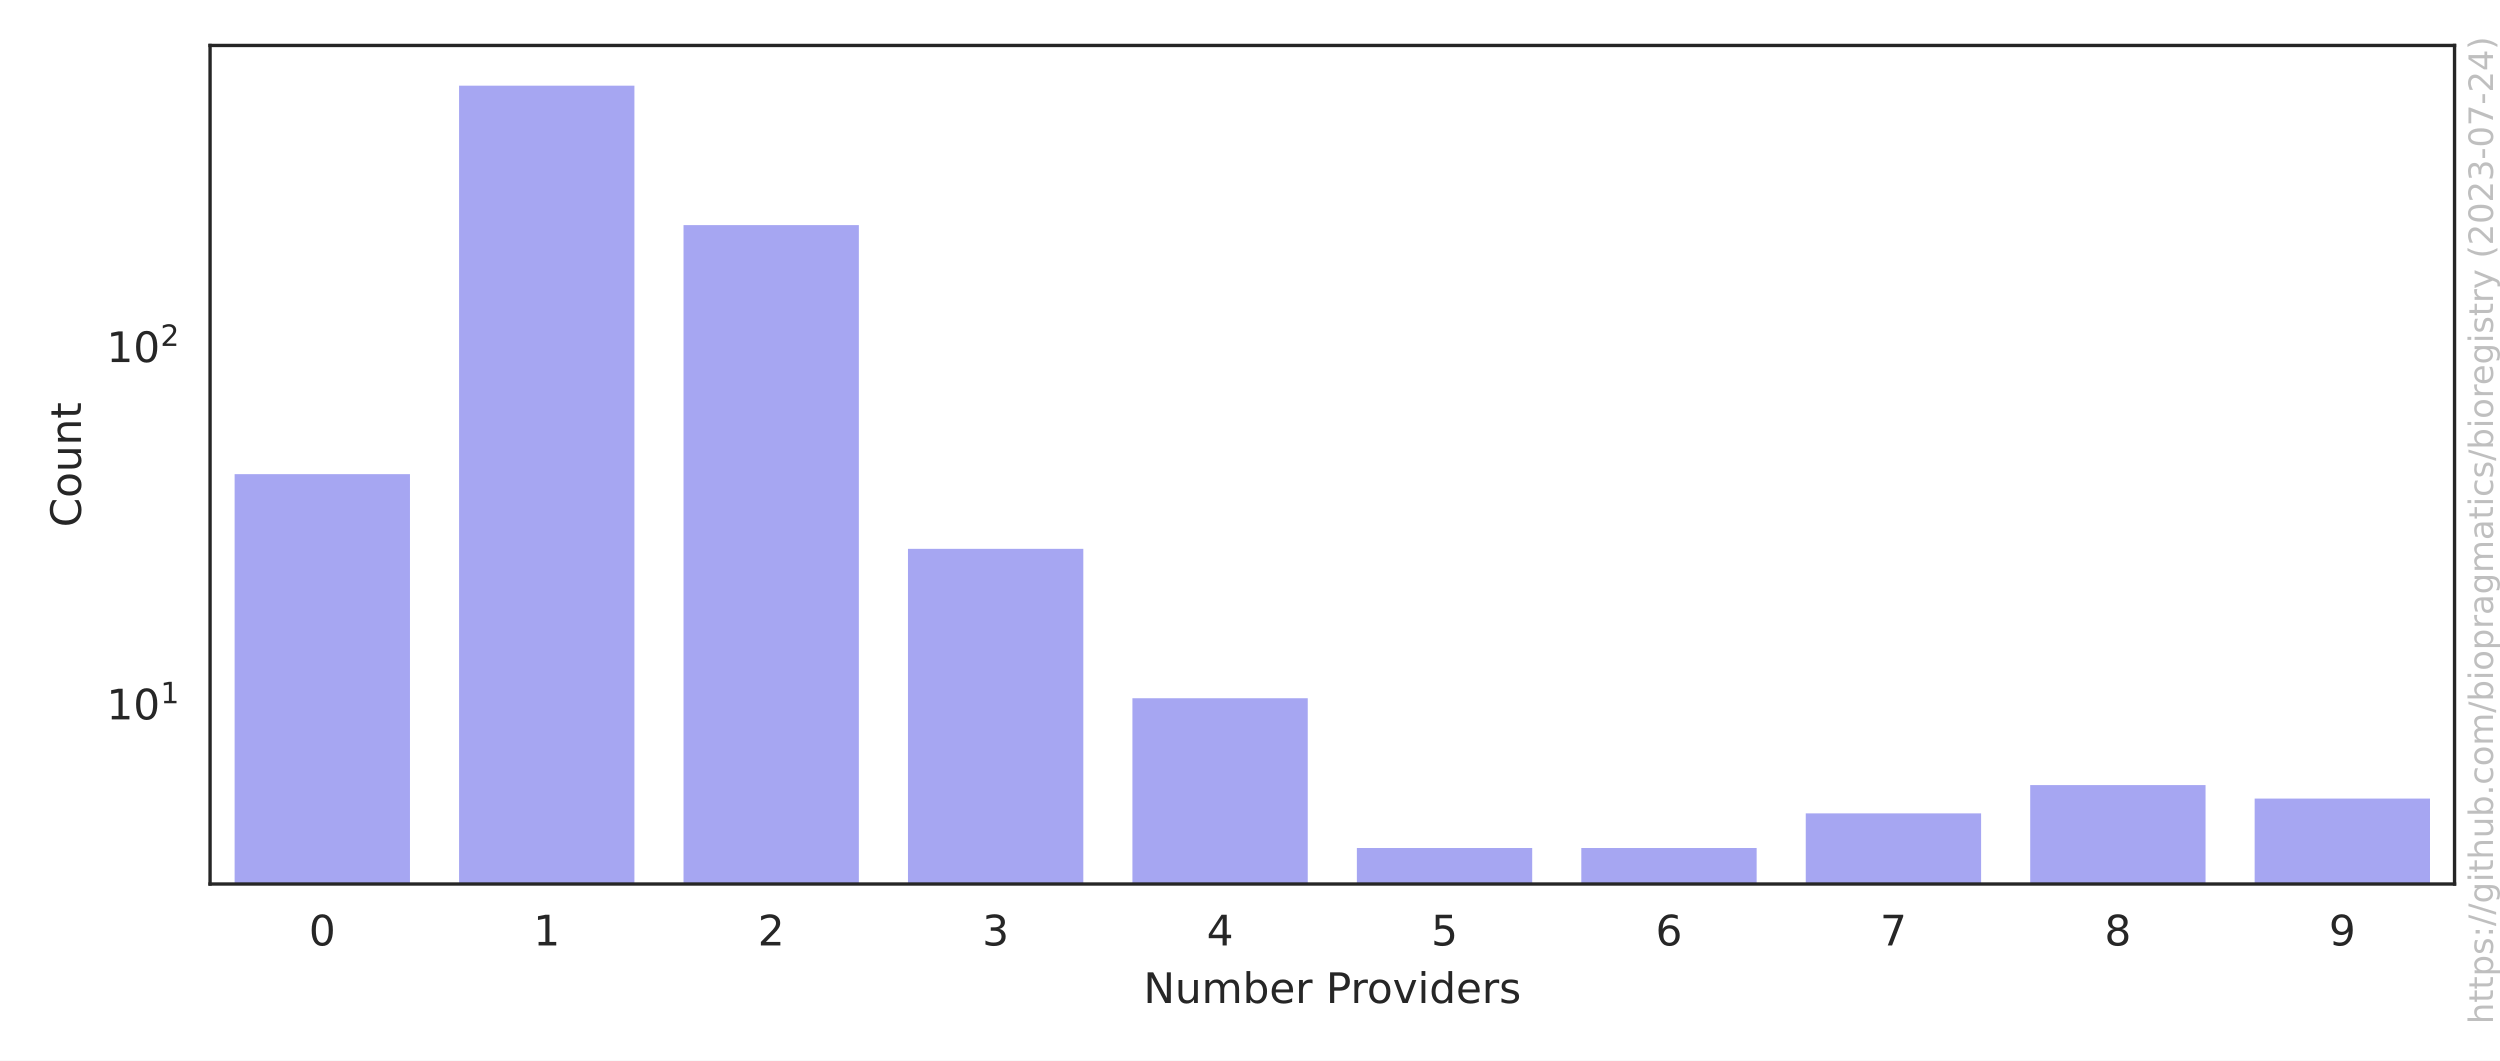
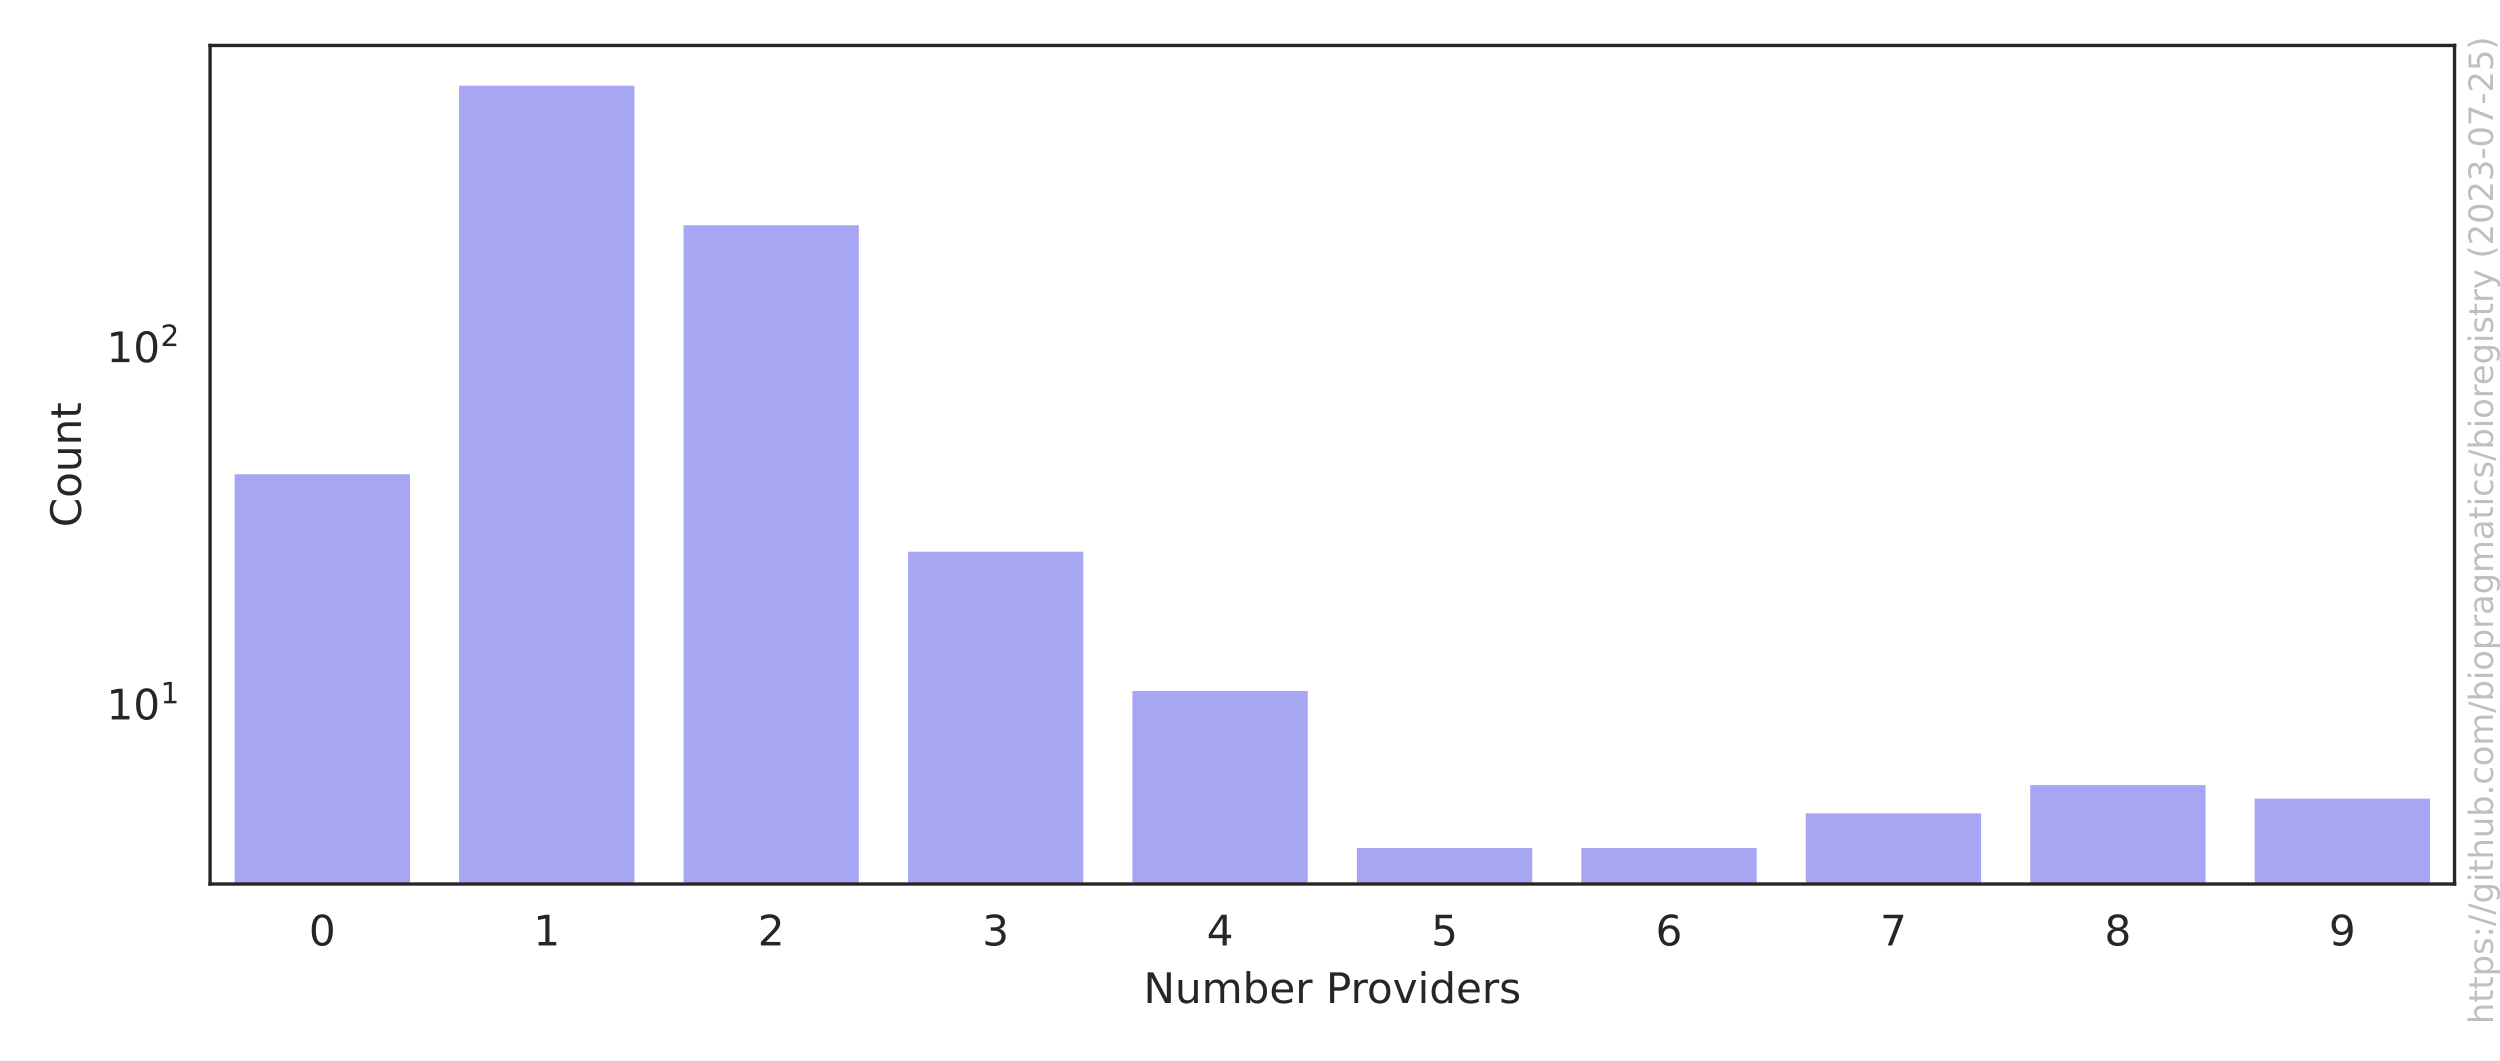
<svg xmlns="http://www.w3.org/2000/svg" xmlns:xlink="http://www.w3.org/1999/xlink" width="594pt" height="252pt" viewBox="0 0 594 252" version="1.1">
  <defs>
    <style type="text/css">*{stroke-linejoin: round; stroke-linecap: butt}</style>
  </defs>
  <g id="figure_1">
    <g id="patch_1">
      <path d="M 0 252  L 594 252  L 594 0  L 0 0  z " style="fill: #ffffff" />
    </g>
    <g id="axes_1">
      <g id="patch_2">
        <path d="M 49.913 210.04  L 583.2 210.04  L 583.2 10.8  L 49.913 10.8  z " style="fill: #ffffff" />
      </g>
      <g id="matplotlib.axis_1">
        <g id="xtick_1">
          <g id="text_1">
            <g style="fill: #262626" transform="translate(73.3958 224.6384) scale(0.1 -0.1)">
              <defs>
                <path id="DejaVuSans-30" d="M 2034 4250  Q 1547 4250 1301 3770  Q 1056 3291 1056 2328  Q 1056 1369 1301 889  Q 1547 409 2034 409  Q 2525 409 2770 889  Q 3016 1369 3016 2328  Q 3016 3291 2770 3770  Q 2525 4250 2034 4250  z M 2034 4750  Q 2819 4750 3233 4129  Q 3647 3509 3647 2328  Q 3647 1150 3233 529  Q 2819 -91 2034 -91  Q 1250 -91 836 529  Q 422 1150 422 2328  Q 422 3509 836 4129  Q 1250 4750 2034 4750  z " transform="scale(0.015625)" />
              </defs>
              <use xlink:href="#DejaVuSans-30" />
            </g>
          </g>
        </g>
        <g id="xtick_2">
          <g id="text_2">
            <g style="fill: #262626" transform="translate(126.7245 224.6384) scale(0.1 -0.1)">
              <defs>
                <path id="DejaVuSans-31" d="M 794 531  L 1825 531  L 1825 4091  L 703 3866  L 703 4441  L 1819 4666  L 2450 4666  L 2450 531  L 3481 531  L 3481 0  L 794 0  L 794 531  z " transform="scale(0.015625)" />
              </defs>
              <use xlink:href="#DejaVuSans-31" />
            </g>
          </g>
        </g>
        <g id="xtick_3">
          <g id="text_3">
            <g style="fill: #262626" transform="translate(180.0533 224.6384) scale(0.1 -0.1)">
              <defs>
                <path id="DejaVuSans-32" d="M 1228 531  L 3431 531  L 3431 0  L 469 0  L 469 531  Q 828 903 1448 1529  Q 2069 2156 2228 2338  Q 2531 2678 2651 2914  Q 2772 3150 2772 3378  Q 2772 3750 2511 3984  Q 2250 4219 1831 4219  Q 1534 4219 1204 4116  Q 875 4013 500 3803  L 500 4441  Q 881 4594 1212 4672  Q 1544 4750 1819 4750  Q 2544 4750 2975 4387  Q 3406 4025 3406 3419  Q 3406 3131 3298 2873  Q 3191 2616 2906 2266  Q 2828 2175 2409 1742  Q 1991 1309 1228 531  z " transform="scale(0.015625)" />
              </defs>
              <use xlink:href="#DejaVuSans-32" />
            </g>
          </g>
        </g>
        <g id="xtick_4">
          <g id="text_4">
            <g style="fill: #262626" transform="translate(233.382 224.6384) scale(0.1 -0.1)">
              <defs>
                <path id="DejaVuSans-33" d="M 2597 2516  Q 3050 2419 3304 2112  Q 3559 1806 3559 1356  Q 3559 666 3084 287  Q 2609 -91 1734 -91  Q 1441 -91 1130 -33  Q 819 25 488 141  L 488 750  Q 750 597 1062 519  Q 1375 441 1716 441  Q 2309 441 2620 675  Q 2931 909 2931 1356  Q 2931 1769 2642 2001  Q 2353 2234 1838 2234  L 1294 2234  L 1294 2753  L 1863 2753  Q 2328 2753 2575 2939  Q 2822 3125 2822 3475  Q 2822 3834 2567 4026  Q 2313 4219 1838 4219  Q 1578 4219 1281 4162  Q 984 4106 628 3988  L 628 4550  Q 988 4650 1302 4700  Q 1616 4750 1894 4750  Q 2613 4750 3031 4423  Q 3450 4097 3450 3541  Q 3450 3153 3228 2886  Q 3006 2619 2597 2516  z " transform="scale(0.015625)" />
              </defs>
              <use xlink:href="#DejaVuSans-33" />
            </g>
          </g>
        </g>
        <g id="xtick_5">
          <g id="text_5">
            <g style="fill: #262626" transform="translate(286.7107 224.6384) scale(0.1 -0.1)">
              <defs>
                <path id="DejaVuSans-34" d="M 2419 4116  L 825 1625  L 2419 1625  L 2419 4116  z M 2253 4666  L 3047 4666  L 3047 1625  L 3713 1625  L 3713 1100  L 3047 1100  L 3047 0  L 2419 0  L 2419 1100  L 313 1100  L 313 1709  L 2253 4666  z " transform="scale(0.015625)" />
              </defs>
              <use xlink:href="#DejaVuSans-34" />
            </g>
          </g>
        </g>
        <g id="xtick_6">
          <g id="text_6">
            <g style="fill: #262626" transform="translate(340.0395 224.6384) scale(0.1 -0.1)">
              <defs>
                <path id="DejaVuSans-35" d="M 691 4666  L 3169 4666  L 3169 4134  L 1269 4134  L 1269 2991  Q 1406 3038 1543 3061  Q 1681 3084 1819 3084  Q 2600 3084 3056 2656  Q 3513 2228 3513 1497  Q 3513 744 3044 326  Q 2575 -91 1722 -91  Q 1428 -91 1123 -41  Q 819 9 494 109  L 494 744  Q 775 591 1075 516  Q 1375 441 1709 441  Q 2250 441 2565 725  Q 2881 1009 2881 1497  Q 2881 1984 2565 2268  Q 2250 2553 1709 2553  Q 1456 2553 1204 2497  Q 953 2441 691 2322  L 691 4666  z " transform="scale(0.015625)" />
              </defs>
              <use xlink:href="#DejaVuSans-35" />
            </g>
          </g>
        </g>
        <g id="xtick_7">
          <g id="text_7">
            <g style="fill: #262626" transform="translate(393.3682 224.6384) scale(0.1 -0.1)">
              <defs>
                <path id="DejaVuSans-36" d="M 2113 2584  Q 1688 2584 1439 2293  Q 1191 2003 1191 1497  Q 1191 994 1439 701  Q 1688 409 2113 409  Q 2538 409 2786 701  Q 3034 994 3034 1497  Q 3034 2003 2786 2293  Q 2538 2584 2113 2584  z M 3366 4563  L 3366 3988  Q 3128 4100 2886 4159  Q 2644 4219 2406 4219  Q 1781 4219 1451 3797  Q 1122 3375 1075 2522  Q 1259 2794 1537 2939  Q 1816 3084 2150 3084  Q 2853 3084 3261 2657  Q 3669 2231 3669 1497  Q 3669 778 3244 343  Q 2819 -91 2113 -91  Q 1303 -91 875 529  Q 447 1150 447 2328  Q 447 3434 972 4092  Q 1497 4750 2381 4750  Q 2619 4750 2861 4703  Q 3103 4656 3366 4563  z " transform="scale(0.015625)" />
              </defs>
              <use xlink:href="#DejaVuSans-36" />
            </g>
          </g>
        </g>
        <g id="xtick_8">
          <g id="text_8">
            <g style="fill: #262626" transform="translate(446.6969 224.6384) scale(0.1 -0.1)">
              <defs>
                <path id="DejaVuSans-37" d="M 525 4666  L 3525 4666  L 3525 4397  L 1831 0  L 1172 0  L 2766 4134  L 525 4134  L 525 4666  z " transform="scale(0.015625)" />
              </defs>
              <use xlink:href="#DejaVuSans-37" />
            </g>
          </g>
        </g>
        <g id="xtick_9">
          <g id="text_9">
            <g style="fill: #262626" transform="translate(500.0257 224.6384) scale(0.1 -0.1)">
              <defs>
                <path id="DejaVuSans-38" d="M 2034 2216  Q 1584 2216 1326 1975  Q 1069 1734 1069 1313  Q 1069 891 1326 650  Q 1584 409 2034 409  Q 2484 409 2743 651  Q 3003 894 3003 1313  Q 3003 1734 2745 1975  Q 2488 2216 2034 2216  z M 1403 2484  Q 997 2584 770 2862  Q 544 3141 544 3541  Q 544 4100 942 4425  Q 1341 4750 2034 4750  Q 2731 4750 3128 4425  Q 3525 4100 3525 3541  Q 3525 3141 3298 2862  Q 3072 2584 2669 2484  Q 3125 2378 3379 2068  Q 3634 1759 3634 1313  Q 3634 634 3220 271  Q 2806 -91 2034 -91  Q 1263 -91 848 271  Q 434 634 434 1313  Q 434 1759 690 2068  Q 947 2378 1403 2484  z M 1172 3481  Q 1172 3119 1398 2916  Q 1625 2713 2034 2713  Q 2441 2713 2670 2916  Q 2900 3119 2900 3481  Q 2900 3844 2670 4047  Q 2441 4250 2034 4250  Q 1625 4250 1398 4047  Q 1172 3844 1172 3481  z " transform="scale(0.015625)" />
              </defs>
              <use xlink:href="#DejaVuSans-38" />
            </g>
          </g>
        </g>
        <g id="xtick_10">
          <g id="text_10">
            <g style="fill: #262626" transform="translate(553.3544 224.6384) scale(0.1 -0.1)">
              <defs>
                <path id="DejaVuSans-39" d="M 703 97  L 703 672  Q 941 559 1184 500  Q 1428 441 1663 441  Q 2288 441 2617 861  Q 2947 1281 2994 2138  Q 2813 1869 2534 1725  Q 2256 1581 1919 1581  Q 1219 1581 811 2004  Q 403 2428 403 3163  Q 403 3881 828 4315  Q 1253 4750 1959 4750  Q 2769 4750 3195 4129  Q 3622 3509 3622 2328  Q 3622 1225 3098 567  Q 2575 -91 1691 -91  Q 1453 -91 1209 -44  Q 966 3 703 97  z M 1959 2075  Q 2384 2075 2632 2365  Q 2881 2656 2881 3163  Q 2881 3666 2632 3958  Q 2384 4250 1959 4250  Q 1534 4250 1286 3958  Q 1038 3666 1038 3163  Q 1038 2656 1286 2365  Q 1534 2075 1959 2075  z " transform="scale(0.015625)" />
              </defs>
              <use xlink:href="#DejaVuSans-39" />
            </g>
          </g>
        </g>
        <g id="text_11">
          <g style="fill: #262626" transform="translate(271.6923 238.3166) scale(0.1 -0.1)">
            <defs>
              <path id="DejaVuSans-4e" d="M 628 4666  L 1478 4666  L 3547 763  L 3547 4666  L 4159 4666  L 4159 0  L 3309 0  L 1241 3903  L 1241 0  L 628 0  L 628 4666  z " transform="scale(0.015625)" />
              <path id="DejaVuSans-75" d="M 544 1381  L 544 3500  L 1119 3500  L 1119 1403  Q 1119 906 1312 657  Q 1506 409 1894 409  Q 2359 409 2629 706  Q 2900 1003 2900 1516  L 2900 3500  L 3475 3500  L 3475 0  L 2900 0  L 2900 538  Q 2691 219 2414 64  Q 2138 -91 1772 -91  Q 1169 -91 856 284  Q 544 659 544 1381  z M 1991 3584  L 1991 3584  z " transform="scale(0.015625)" />
              <path id="DejaVuSans-6d" d="M 3328 2828  Q 3544 3216 3844 3400  Q 4144 3584 4550 3584  Q 5097 3584 5394 3201  Q 5691 2819 5691 2113  L 5691 0  L 5113 0  L 5113 2094  Q 5113 2597 4934 2840  Q 4756 3084 4391 3084  Q 3944 3084 3684 2787  Q 3425 2491 3425 1978  L 3425 0  L 2847 0  L 2847 2094  Q 2847 2600 2669 2842  Q 2491 3084 2119 3084  Q 1678 3084 1418 2786  Q 1159 2488 1159 1978  L 1159 0  L 581 0  L 581 3500  L 1159 3500  L 1159 2956  Q 1356 3278 1631 3431  Q 1906 3584 2284 3584  Q 2666 3584 2933 3390  Q 3200 3197 3328 2828  z " transform="scale(0.015625)" />
              <path id="DejaVuSans-62" d="M 3116 1747  Q 3116 2381 2855 2742  Q 2594 3103 2138 3103  Q 1681 3103 1420 2742  Q 1159 2381 1159 1747  Q 1159 1113 1420 752  Q 1681 391 2138 391  Q 2594 391 2855 752  Q 3116 1113 3116 1747  z M 1159 2969  Q 1341 3281 1617 3432  Q 1894 3584 2278 3584  Q 2916 3584 3314 3078  Q 3713 2572 3713 1747  Q 3713 922 3314 415  Q 2916 -91 2278 -91  Q 1894 -91 1617 61  Q 1341 213 1159 525  L 1159 0  L 581 0  L 581 4863  L 1159 4863  L 1159 2969  z " transform="scale(0.015625)" />
              <path id="DejaVuSans-65" d="M 3597 1894  L 3597 1613  L 953 1613  Q 991 1019 1311 708  Q 1631 397 2203 397  Q 2534 397 2845 478  Q 3156 559 3463 722  L 3463 178  Q 3153 47 2828 -22  Q 2503 -91 2169 -91  Q 1331 -91 842 396  Q 353 884 353 1716  Q 353 2575 817 3079  Q 1281 3584 2069 3584  Q 2775 3584 3186 3129  Q 3597 2675 3597 1894  z M 3022 2063  Q 3016 2534 2758 2815  Q 2500 3097 2075 3097  Q 1594 3097 1305 2825  Q 1016 2553 972 2059  L 3022 2063  z " transform="scale(0.015625)" />
              <path id="DejaVuSans-72" d="M 2631 2963  Q 2534 3019 2420 3045  Q 2306 3072 2169 3072  Q 1681 3072 1420 2755  Q 1159 2438 1159 1844  L 1159 0  L 581 0  L 581 3500  L 1159 3500  L 1159 2956  Q 1341 3275 1631 3429  Q 1922 3584 2338 3584  Q 2397 3584 2469 3576  Q 2541 3569 2628 3553  L 2631 2963  z " transform="scale(0.015625)" />
              <path id="DejaVuSans-20" transform="scale(0.015625)" />
              <path id="DejaVuSans-50" d="M 1259 4147  L 1259 2394  L 2053 2394  Q 2494 2394 2734 2622  Q 2975 2850 2975 3272  Q 2975 3691 2734 3919  Q 2494 4147 2053 4147  L 1259 4147  z M 628 4666  L 2053 4666  Q 2838 4666 3239 4311  Q 3641 3956 3641 3272  Q 3641 2581 3239 2228  Q 2838 1875 2053 1875  L 1259 1875  L 1259 0  L 628 0  L 628 4666  z " transform="scale(0.015625)" />
              <path id="DejaVuSans-6f" d="M 1959 3097  Q 1497 3097 1228 2736  Q 959 2375 959 1747  Q 959 1119 1226 758  Q 1494 397 1959 397  Q 2419 397 2687 759  Q 2956 1122 2956 1747  Q 2956 2369 2687 2733  Q 2419 3097 1959 3097  z M 1959 3584  Q 2709 3584 3137 3096  Q 3566 2609 3566 1747  Q 3566 888 3137 398  Q 2709 -91 1959 -91  Q 1206 -91 779 398  Q 353 888 353 1747  Q 353 2609 779 3096  Q 1206 3584 1959 3584  z " transform="scale(0.015625)" />
              <path id="DejaVuSans-76" d="M 191 3500  L 800 3500  L 1894 563  L 2988 3500  L 3597 3500  L 2284 0  L 1503 0  L 191 3500  z " transform="scale(0.015625)" />
              <path id="DejaVuSans-69" d="M 603 3500  L 1178 3500  L 1178 0  L 603 0  L 603 3500  z M 603 4863  L 1178 4863  L 1178 4134  L 603 4134  L 603 4863  z " transform="scale(0.015625)" />
              <path id="DejaVuSans-64" d="M 2906 2969  L 2906 4863  L 3481 4863  L 3481 0  L 2906 0  L 2906 525  Q 2725 213 2448 61  Q 2172 -91 1784 -91  Q 1150 -91 751 415  Q 353 922 353 1747  Q 353 2572 751 3078  Q 1150 3584 1784 3584  Q 2172 3584 2448 3432  Q 2725 3281 2906 2969  z M 947 1747  Q 947 1113 1208 752  Q 1469 391 1925 391  Q 2381 391 2643 752  Q 2906 1113 2906 1747  Q 2906 2381 2643 2742  Q 2381 3103 1925 3103  Q 1469 3103 1208 2742  Q 947 2381 947 1747  z " transform="scale(0.015625)" />
              <path id="DejaVuSans-73" d="M 2834 3397  L 2834 2853  Q 2591 2978 2328 3040  Q 2066 3103 1784 3103  Q 1356 3103 1142 2972  Q 928 2841 928 2578  Q 928 2378 1081 2264  Q 1234 2150 1697 2047  L 1894 2003  Q 2506 1872 2764 1633  Q 3022 1394 3022 966  Q 3022 478 2636 193  Q 2250 -91 1575 -91  Q 1294 -91 989 -36  Q 684 19 347 128  L 347 722  Q 666 556 975 473  Q 1284 391 1588 391  Q 1994 391 2212 530  Q 2431 669 2431 922  Q 2431 1156 2273 1281  Q 2116 1406 1581 1522  L 1381 1569  Q 847 1681 609 1914  Q 372 2147 372 2553  Q 372 3047 722 3315  Q 1072 3584 1716 3584  Q 2034 3584 2315 3537  Q 2597 3491 2834 3397  z " transform="scale(0.015625)" />
            </defs>
            <use xlink:href="#DejaVuSans-4e" />
            <use xlink:href="#DejaVuSans-75" x="74.805" />
            <use xlink:href="#DejaVuSans-6d" x="138.184" />
            <use xlink:href="#DejaVuSans-62" x="235.596" />
            <use xlink:href="#DejaVuSans-65" x="299.072" />
            <use xlink:href="#DejaVuSans-72" x="360.596" />
            <use xlink:href="#DejaVuSans-20" x="401.709" />
            <use xlink:href="#DejaVuSans-50" x="433.496" />
            <use xlink:href="#DejaVuSans-72" x="492.049" />
            <use xlink:href="#DejaVuSans-6f" x="530.912" />
            <use xlink:href="#DejaVuSans-76" x="592.094" />
            <use xlink:href="#DejaVuSans-69" x="651.273" />
            <use xlink:href="#DejaVuSans-64" x="679.057" />
            <use xlink:href="#DejaVuSans-65" x="742.533" />
            <use xlink:href="#DejaVuSans-72" x="804.057" />
            <use xlink:href="#DejaVuSans-73" x="845.17" />
          </g>
        </g>
      </g>
      <g id="matplotlib.axis_2">
        <g id="ytick_1">
          <g id="text_12">
-             <g style="fill: #262626" transform="translate(25.31268 170.9996) scale(0.1 -0.1)">
+             <g style="fill: #262626" transform="translate(25.31268 171.006) scale(0.1 -0.1)">
              <use xlink:href="#DejaVuSans-31" transform="translate(0 0.684375)" />
              <use xlink:href="#DejaVuSans-30" transform="translate(63.62305 0.684375)" />
              <use xlink:href="#DejaVuSans-31" transform="translate(128.2031 38.96563) scale(0.7)" />
            </g>
          </g>
        </g>
        <g id="ytick_2">
          <g id="text_13">
-             <g style="fill: #262626" transform="translate(25.31268 86.10442) scale(0.1 -0.1)">
+             <g style="fill: #262626" transform="translate(25.31268 86.12661) scale(0.1 -0.1)">
              <use xlink:href="#DejaVuSans-31" transform="translate(0 0.765625)" />
              <use xlink:href="#DejaVuSans-30" transform="translate(63.62305 0.765625)" />
              <use xlink:href="#DejaVuSans-32" transform="translate(128.2031 39.04688) scale(0.7)" />
            </g>
          </g>
        </g>
        <g id="ytick_3" />
        <g id="ytick_4" />
        <g id="ytick_5" />
        <g id="ytick_6" />
        <g id="ytick_7" />
        <g id="ytick_8" />
        <g id="ytick_9" />
        <g id="ytick_10" />
        <g id="ytick_11" />
        <g id="ytick_12" />
        <g id="ytick_13" />
        <g id="ytick_14" />
        <g id="ytick_15" />
        <g id="ytick_16" />
        <g id="ytick_17" />
        <g id="ytick_18" />
        <g id="ytick_19" />
        <g id="ytick_20" />
        <g id="ytick_21" />
        <g id="text_14">
          <g style="fill: #262626" transform="translate(19.233 125.2684) rotate(-90) scale(0.1 -0.1)">
            <defs>
              <path id="DejaVuSans-43" d="M 4122 4306  L 4122 3641  Q 3803 3938 3442 4084  Q 3081 4231 2675 4231  Q 1875 4231 1450 3742  Q 1025 3253 1025 2328  Q 1025 1406 1450 917  Q 1875 428 2675 428  Q 3081 428 3442 575  Q 3803 722 4122 1019  L 4122 359  Q 3791 134 3420 21  Q 3050 -91 2638 -91  Q 1578 -91 968 557  Q 359 1206 359 2328  Q 359 3453 968 4101  Q 1578 4750 2638 4750  Q 3056 4750 3426 4639  Q 3797 4528 4122 4306  z " transform="scale(0.015625)" />
              <path id="DejaVuSans-6e" d="M 3513 2113  L 3513 0  L 2938 0  L 2938 2094  Q 2938 2591 2744 2837  Q 2550 3084 2163 3084  Q 1697 3084 1428 2787  Q 1159 2491 1159 1978  L 1159 0  L 581 0  L 581 3500  L 1159 3500  L 1159 2956  Q 1366 3272 1645 3428  Q 1925 3584 2291 3584  Q 2894 3584 3203 3211  Q 3513 2838 3513 2113  z " transform="scale(0.015625)" />
              <path id="DejaVuSans-74" d="M 1172 4494  L 1172 3500  L 2356 3500  L 2356 3053  L 1172 3053  L 1172 1153  Q 1172 725 1289 603  Q 1406 481 1766 481  L 2356 481  L 2356 0  L 1766 0  Q 1100 0 847 248  Q 594 497 594 1153  L 594 3053  L 172 3053  L 172 3500  L 594 3500  L 594 4494  L 1172 4494  z " transform="scale(0.015625)" />
            </defs>
            <use xlink:href="#DejaVuSans-43" />
            <use xlink:href="#DejaVuSans-6f" x="69.824" />
            <use xlink:href="#DejaVuSans-75" x="131.006" />
            <use xlink:href="#DejaVuSans-6e" x="194.385" />
            <use xlink:href="#DejaVuSans-74" x="257.764" />
          </g>
        </g>
      </g>
      <g id="patch_3">
-         <path d="M 55.246 85147.324  L 97.909 85147.324  L 97.909 112.158  L 55.246 112.158  z " clip-path="url(#p84426c0476)" style="fill: #2020df; opacity: 0.4; stroke: #ffffff; stroke-linejoin: miter" />
+         <path d="M 55.246 85131.441  L 97.909 85131.441  L 97.909 112.174  L 55.246 112.174  z " clip-path="url(#p84426c0476)" style="fill: #2020df; opacity: 0.4; stroke: #ffffff; stroke-linejoin: miter" />
      </g>
      <g id="patch_4">
-         <path d="M 108.574 85147.324  L 151.237 85147.324  L 151.237 19.856  L 108.574 19.856  z " clip-path="url(#p84426c0476)" style="fill: #2020df; opacity: 0.4; stroke: #ffffff; stroke-linejoin: miter" />
+         <path d="M 108.574 85131.441  L 151.237 85131.441  L 151.237 19.856  L 108.574 19.856  z " clip-path="url(#p84426c0476)" style="fill: #2020df; opacity: 0.4; stroke: #ffffff; stroke-linejoin: miter" />
      </g>
      <g id="patch_5">
-         <path d="M 161.903 85147.324  L 204.566 85147.324  L 204.566 52.985  L 161.903 52.985  z " clip-path="url(#p84426c0476)" style="fill: #2020df; opacity: 0.4; stroke: #ffffff; stroke-linejoin: miter" />
+         <path d="M 161.903 85131.441  L 204.566 85131.441  L 204.566 53.012  L 161.903 53.012  z " clip-path="url(#p84426c0476)" style="fill: #2020df; opacity: 0.4; stroke: #ffffff; stroke-linejoin: miter" />
      </g>
      <g id="patch_6">
-         <path d="M 215.232 85147.324  L 257.895 85147.324  L 257.895 129.903  L 215.232 129.903  z " clip-path="url(#p84426c0476)" style="fill: #2020df; opacity: 0.4; stroke: #ffffff; stroke-linejoin: miter" />
+         <path d="M 215.232 85131.441  L 257.895 85131.441  L 257.895 130.593  L 215.232 130.593  z " clip-path="url(#p84426c0476)" style="fill: #2020df; opacity: 0.4; stroke: #ffffff; stroke-linejoin: miter" />
      </g>
      <g id="patch_7">
-         <path d="M 268.56 85147.324  L 311.223 85147.324  L 311.223 165.402  L 268.56 165.402  z " clip-path="url(#p84426c0476)" style="fill: #2020df; opacity: 0.4; stroke: #ffffff; stroke-linejoin: miter" />
+         <path d="M 268.56 85131.441  L 311.223 85131.441  L 311.223 163.693  L 268.56 163.693  z " clip-path="url(#p84426c0476)" style="fill: #2020df; opacity: 0.4; stroke: #ffffff; stroke-linejoin: miter" />
      </g>
      <g id="patch_8">
-         <path d="M 321.889 85147.324  L 364.552 85147.324  L 364.552 200.984  L 321.889 200.984  z " clip-path="url(#p84426c0476)" style="fill: #2020df; opacity: 0.4; stroke: #ffffff; stroke-linejoin: miter" />
+         <path d="M 321.889 85131.441  L 364.552 85131.441  L 364.552 200.984  L 321.889 200.984  z " clip-path="url(#p84426c0476)" style="fill: #2020df; opacity: 0.4; stroke: #ffffff; stroke-linejoin: miter" />
      </g>
      <g id="patch_9">
-         <path d="M 375.218 85147.324  L 417.881 85147.324  L 417.881 200.984  L 375.218 200.984  z " clip-path="url(#p84426c0476)" style="fill: #2020df; opacity: 0.4; stroke: #ffffff; stroke-linejoin: miter" />
+         <path d="M 375.218 85131.441  L 417.881 85131.441  L 417.881 200.984  L 375.218 200.984  z " clip-path="url(#p84426c0476)" style="fill: #2020df; opacity: 0.4; stroke: #ffffff; stroke-linejoin: miter" />
      </g>
      <g id="patch_10">
-         <path d="M 428.547 85147.324  L 471.21 85147.324  L 471.21 192.756  L 428.547 192.756  z " clip-path="url(#p84426c0476)" style="fill: #2020df; opacity: 0.4; stroke: #ffffff; stroke-linejoin: miter" />
+         <path d="M 428.547 85131.441  L 471.21 85131.441  L 471.21 192.758  L 428.547 192.758  z " clip-path="url(#p84426c0476)" style="fill: #2020df; opacity: 0.4; stroke: #ffffff; stroke-linejoin: miter" />
      </g>
      <g id="patch_11">
-         <path d="M 481.875 85147.324  L 524.538 85147.324  L 524.538 186.034  L 481.875 186.034  z " clip-path="url(#p84426c0476)" style="fill: #2020df; opacity: 0.4; stroke: #ffffff; stroke-linejoin: miter" />
+         <path d="M 481.875 85131.441  L 524.538 85131.441  L 524.538 186.037  L 481.875 186.037  z " clip-path="url(#p84426c0476)" style="fill: #2020df; opacity: 0.4; stroke: #ffffff; stroke-linejoin: miter" />
      </g>
      <g id="patch_12">
-         <path d="M 535.204 85147.324  L 577.867 85147.324  L 577.867 189.242  L 535.204 189.242  z " clip-path="url(#p84426c0476)" style="fill: #2020df; opacity: 0.4; stroke: #ffffff; stroke-linejoin: miter" />
+         <path d="M 535.204 85131.441  L 577.867 85131.441  L 577.867 189.245  L 535.204 189.245  z " clip-path="url(#p84426c0476)" style="fill: #2020df; opacity: 0.4; stroke: #ffffff; stroke-linejoin: miter" />
      </g>
      <g id="patch_13">
        <path d="M 49.913 210.04  L 49.913 10.8  " style="fill: none; stroke: #262626; stroke-width: 0.8; stroke-linejoin: miter; stroke-linecap: square" />
      </g>
      <g id="patch_14">
        <path d="M 583.2 210.04  L 583.2 10.8  " style="fill: none; stroke: #262626; stroke-width: 0.8; stroke-linejoin: miter; stroke-linecap: square" />
      </g>
      <g id="patch_15">
        <path d="M 49.913 210.04  L 583.2 210.04  " style="fill: none; stroke: #262626; stroke-width: 0.8; stroke-linejoin: miter; stroke-linecap: square" />
      </g>
      <g id="patch_16">
        <path d="M 49.913 10.8  L 583.2 10.8  " style="fill: none; stroke: #262626; stroke-width: 0.8; stroke-linejoin: miter; stroke-linecap: square" />
      </g>
    </g>
    <g id="text_15">
      <g style="fill: #808080; opacity: 0.5" transform="translate(592.3362 243.3237) rotate(-90) scale(0.08 -0.08)">
        <defs>
          <path id="DejaVuSans-68" d="M 3513 2113  L 3513 0  L 2938 0  L 2938 2094  Q 2938 2591 2744 2837  Q 2550 3084 2163 3084  Q 1697 3084 1428 2787  Q 1159 2491 1159 1978  L 1159 0  L 581 0  L 581 4863  L 1159 4863  L 1159 2956  Q 1366 3272 1645 3428  Q 1925 3584 2291 3584  Q 2894 3584 3203 3211  Q 3513 2838 3513 2113  z " transform="scale(0.015625)" />
          <path id="DejaVuSans-70" d="M 1159 525  L 1159 -1331  L 581 -1331  L 581 3500  L 1159 3500  L 1159 2969  Q 1341 3281 1617 3432  Q 1894 3584 2278 3584  Q 2916 3584 3314 3078  Q 3713 2572 3713 1747  Q 3713 922 3314 415  Q 2916 -91 2278 -91  Q 1894 -91 1617 61  Q 1341 213 1159 525  z M 3116 1747  Q 3116 2381 2855 2742  Q 2594 3103 2138 3103  Q 1681 3103 1420 2742  Q 1159 2381 1159 1747  Q 1159 1113 1420 752  Q 1681 391 2138 391  Q 2594 391 2855 752  Q 3116 1113 3116 1747  z " transform="scale(0.015625)" />
          <path id="DejaVuSans-3a" d="M 750 794  L 1409 794  L 1409 0  L 750 0  L 750 794  z M 750 3309  L 1409 3309  L 1409 2516  L 750 2516  L 750 3309  z " transform="scale(0.015625)" />
          <path id="DejaVuSans-2f" d="M 1625 4666  L 2156 4666  L 531 -594  L 0 -594  L 1625 4666  z " transform="scale(0.015625)" />
          <path id="DejaVuSans-67" d="M 2906 1791  Q 2906 2416 2648 2759  Q 2391 3103 1925 3103  Q 1463 3103 1205 2759  Q 947 2416 947 1791  Q 947 1169 1205 825  Q 1463 481 1925 481  Q 2391 481 2648 825  Q 2906 1169 2906 1791  z M 3481 434  Q 3481 -459 3084 -895  Q 2688 -1331 1869 -1331  Q 1566 -1331 1297 -1286  Q 1028 -1241 775 -1147  L 775 -588  Q 1028 -725 1275 -790  Q 1522 -856 1778 -856  Q 2344 -856 2625 -561  Q 2906 -266 2906 331  L 2906 616  Q 2728 306 2450 153  Q 2172 0 1784 0  Q 1141 0 747 490  Q 353 981 353 1791  Q 353 2603 747 3093  Q 1141 3584 1784 3584  Q 2172 3584 2450 3431  Q 2728 3278 2906 2969  L 2906 3500  L 3481 3500  L 3481 434  z " transform="scale(0.015625)" />
          <path id="DejaVuSans-2e" d="M 684 794  L 1344 794  L 1344 0  L 684 0  L 684 794  z " transform="scale(0.015625)" />
          <path id="DejaVuSans-63" d="M 3122 3366  L 3122 2828  Q 2878 2963 2633 3030  Q 2388 3097 2138 3097  Q 1578 3097 1268 2742  Q 959 2388 959 1747  Q 959 1106 1268 751  Q 1578 397 2138 397  Q 2388 397 2633 464  Q 2878 531 3122 666  L 3122 134  Q 2881 22 2623 -34  Q 2366 -91 2075 -91  Q 1284 -91 818 406  Q 353 903 353 1747  Q 353 2603 823 3093  Q 1294 3584 2113 3584  Q 2378 3584 2631 3529  Q 2884 3475 3122 3366  z " transform="scale(0.015625)" />
          <path id="DejaVuSans-61" d="M 2194 1759  Q 1497 1759 1228 1600  Q 959 1441 959 1056  Q 959 750 1161 570  Q 1363 391 1709 391  Q 2188 391 2477 730  Q 2766 1069 2766 1631  L 2766 1759  L 2194 1759  z M 3341 1997  L 3341 0  L 2766 0  L 2766 531  Q 2569 213 2275 61  Q 1981 -91 1556 -91  Q 1019 -91 701 211  Q 384 513 384 1019  Q 384 1609 779 1909  Q 1175 2209 1959 2209  L 2766 2209  L 2766 2266  Q 2766 2663 2505 2880  Q 2244 3097 1772 3097  Q 1472 3097 1187 3025  Q 903 2953 641 2809  L 641 3341  Q 956 3463 1253 3523  Q 1550 3584 1831 3584  Q 2591 3584 2966 3190  Q 3341 2797 3341 1997  z " transform="scale(0.015625)" />
          <path id="DejaVuSans-79" d="M 2059 -325  Q 1816 -950 1584 -1140  Q 1353 -1331 966 -1331  L 506 -1331  L 506 -850  L 844 -850  Q 1081 -850 1212 -737  Q 1344 -625 1503 -206  L 1606 56  L 191 3500  L 800 3500  L 1894 763  L 2988 3500  L 3597 3500  L 2059 -325  z " transform="scale(0.015625)" />
          <path id="DejaVuSans-28" d="M 1984 4856  Q 1566 4138 1362 3434  Q 1159 2731 1159 2009  Q 1159 1288 1364 580  Q 1569 -128 1984 -844  L 1484 -844  Q 1016 -109 783 600  Q 550 1309 550 2009  Q 550 2706 781 3412  Q 1013 4119 1484 4856  L 1984 4856  z " transform="scale(0.015625)" />
          <path id="DejaVuSans-2d" d="M 313 2009  L 1997 2009  L 1997 1497  L 313 1497  L 313 2009  z " transform="scale(0.015625)" />
          <path id="DejaVuSans-29" d="M 513 4856  L 1013 4856  Q 1481 4119 1714 3412  Q 1947 2706 1947 2009  Q 1947 1309 1714 600  Q 1481 -109 1013 -844  L 513 -844  Q 928 -128 1133 580  Q 1338 1288 1338 2009  Q 1338 2731 1133 3434  Q 928 4138 513 4856  z " transform="scale(0.015625)" />
        </defs>
        <use xlink:href="#DejaVuSans-68" />
        <use xlink:href="#DejaVuSans-74" x="63.379" />
        <use xlink:href="#DejaVuSans-74" x="102.588" />
        <use xlink:href="#DejaVuSans-70" x="141.797" />
        <use xlink:href="#DejaVuSans-73" x="205.273" />
        <use xlink:href="#DejaVuSans-3a" x="257.373" />
        <use xlink:href="#DejaVuSans-2f" x="291.064" />
        <use xlink:href="#DejaVuSans-2f" x="324.756" />
        <use xlink:href="#DejaVuSans-67" x="358.447" />
        <use xlink:href="#DejaVuSans-69" x="421.924" />
        <use xlink:href="#DejaVuSans-74" x="449.707" />
        <use xlink:href="#DejaVuSans-68" x="488.916" />
        <use xlink:href="#DejaVuSans-75" x="552.295" />
        <use xlink:href="#DejaVuSans-62" x="615.674" />
        <use xlink:href="#DejaVuSans-2e" x="679.15" />
        <use xlink:href="#DejaVuSans-63" x="710.938" />
        <use xlink:href="#DejaVuSans-6f" x="765.918" />
        <use xlink:href="#DejaVuSans-6d" x="827.1" />
        <use xlink:href="#DejaVuSans-2f" x="924.512" />
        <use xlink:href="#DejaVuSans-62" x="958.203" />
        <use xlink:href="#DejaVuSans-69" x="1021.68" />
        <use xlink:href="#DejaVuSans-6f" x="1049.463" />
        <use xlink:href="#DejaVuSans-70" x="1110.645" />
        <use xlink:href="#DejaVuSans-72" x="1174.121" />
        <use xlink:href="#DejaVuSans-61" x="1215.234" />
        <use xlink:href="#DejaVuSans-67" x="1276.514" />
        <use xlink:href="#DejaVuSans-6d" x="1339.99" />
        <use xlink:href="#DejaVuSans-61" x="1437.402" />
        <use xlink:href="#DejaVuSans-74" x="1498.682" />
        <use xlink:href="#DejaVuSans-69" x="1537.891" />
        <use xlink:href="#DejaVuSans-63" x="1565.674" />
        <use xlink:href="#DejaVuSans-73" x="1620.654" />
        <use xlink:href="#DejaVuSans-2f" x="1672.754" />
        <use xlink:href="#DejaVuSans-62" x="1706.445" />
        <use xlink:href="#DejaVuSans-69" x="1769.922" />
        <use xlink:href="#DejaVuSans-6f" x="1797.705" />
        <use xlink:href="#DejaVuSans-72" x="1858.887" />
        <use xlink:href="#DejaVuSans-65" x="1897.75" />
        <use xlink:href="#DejaVuSans-67" x="1959.273" />
        <use xlink:href="#DejaVuSans-69" x="2022.75" />
        <use xlink:href="#DejaVuSans-73" x="2050.533" />
        <use xlink:href="#DejaVuSans-74" x="2102.633" />
        <use xlink:href="#DejaVuSans-72" x="2141.842" />
        <use xlink:href="#DejaVuSans-79" x="2182.955" />
        <use xlink:href="#DejaVuSans-20" x="2242.135" />
        <use xlink:href="#DejaVuSans-28" x="2273.922" />
        <use xlink:href="#DejaVuSans-32" x="2312.936" />
        <use xlink:href="#DejaVuSans-30" x="2376.559" />
        <use xlink:href="#DejaVuSans-32" x="2440.182" />
        <use xlink:href="#DejaVuSans-33" x="2503.805" />
        <use xlink:href="#DejaVuSans-2d" x="2567.428" />
        <use xlink:href="#DejaVuSans-30" x="2603.512" />
        <use xlink:href="#DejaVuSans-37" x="2667.135" />
        <use xlink:href="#DejaVuSans-2d" x="2730.758" />
        <use xlink:href="#DejaVuSans-32" x="2766.842" />
-         <use xlink:href="#DejaVuSans-34" x="2830.465" />
+         <use xlink:href="#DejaVuSans-35" x="2830.465" />
        <use xlink:href="#DejaVuSans-29" x="2894.088" />
      </g>
    </g>
  </g>
  <defs>
    <clipPath id="p84426c0476">
      <rect x="49.913" y="10.8" width="533.287" height="199.24" />
    </clipPath>
  </defs>
</svg>
